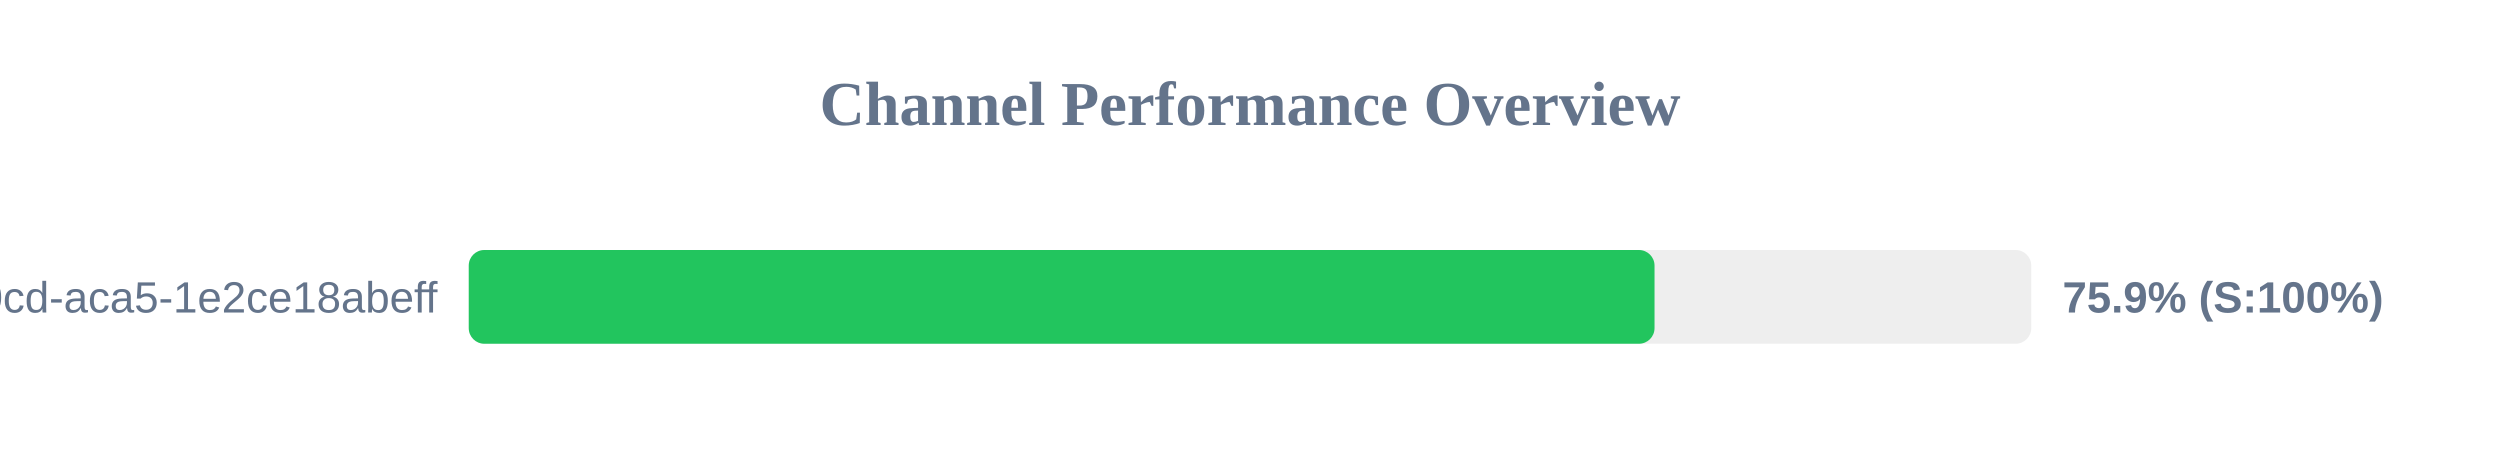
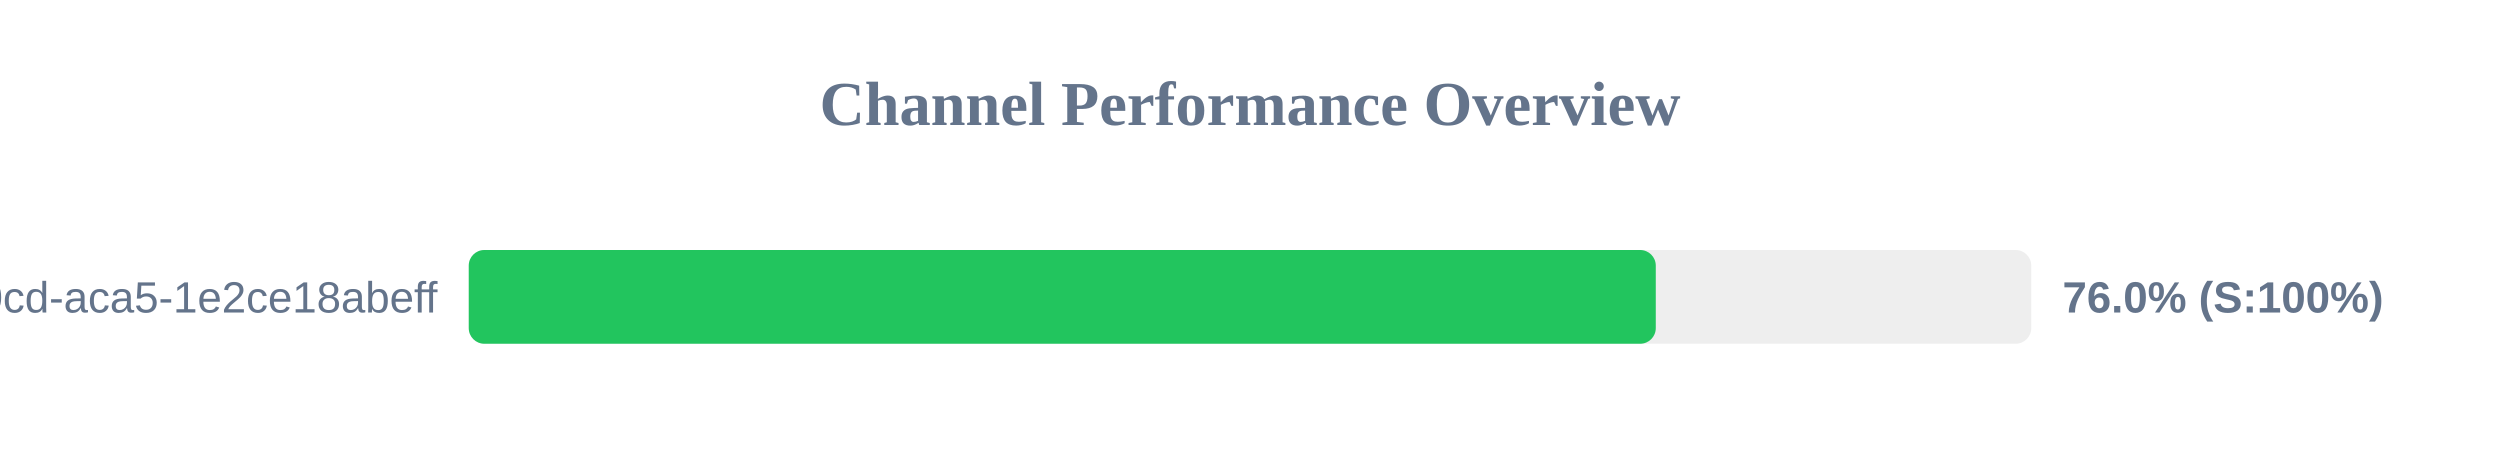
<svg xmlns="http://www.w3.org/2000/svg" width="800" height="150" version="1.1">
  <style>
        .row { font: 14px Arial; fill: #64748b; }
        .score { font: bold 14px Arial; fill: #64748b; }
    </style>
  <text x="400" y="40" text-anchor="middle" font-size="20px" font-weight="bold" fill="#64748b">Channel Performance Overview</text>
  <rect x="150" y="80" width="500" height="30" fill="#eee" rx="5" />
-   <rect x="150" y="80" width="379.45" height="30" fill="#22c55e" rx="5" />
+   <rect x="150" y="80" width="379.85" height="30" fill="#22c55e" rx="5" />
  <text x="140" y="100" text-anchor="end" class="row">?uuid=ebbeef45-0fd8-40cd-aca5-1e2ce18abeff</text>
-   <text x="660" y="100" text-anchor="start" class="score">75.9% (S:100%)</text>
+   <text x="660" y="100" text-anchor="start" class="score">76.0% (S:100%)</text>
</svg>
